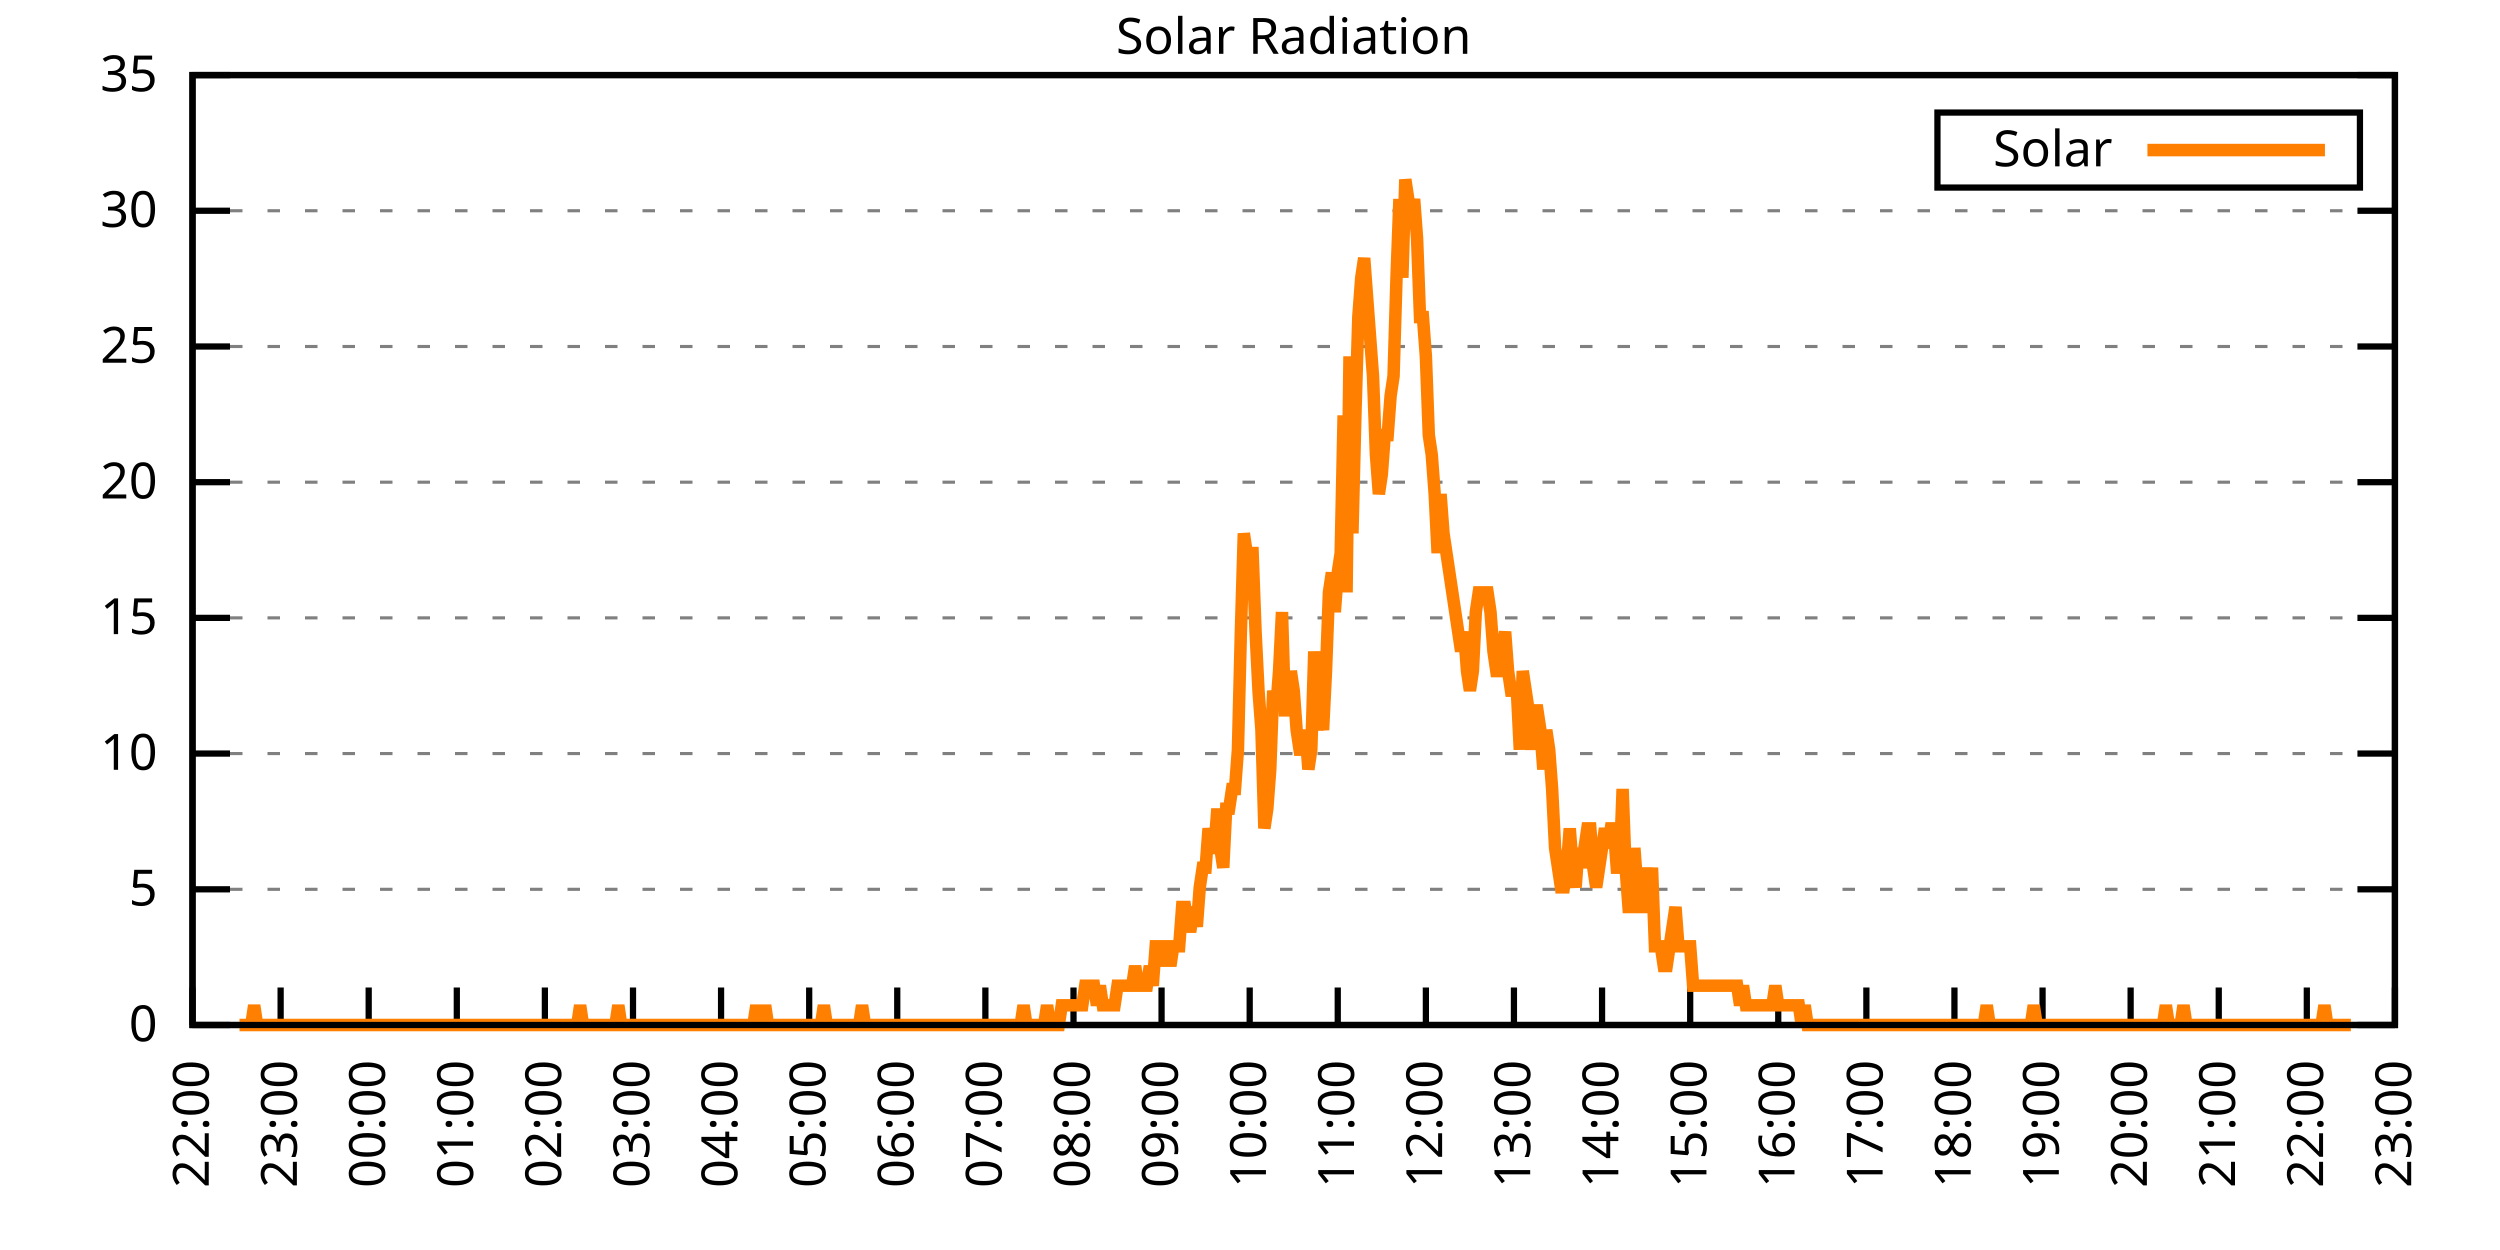
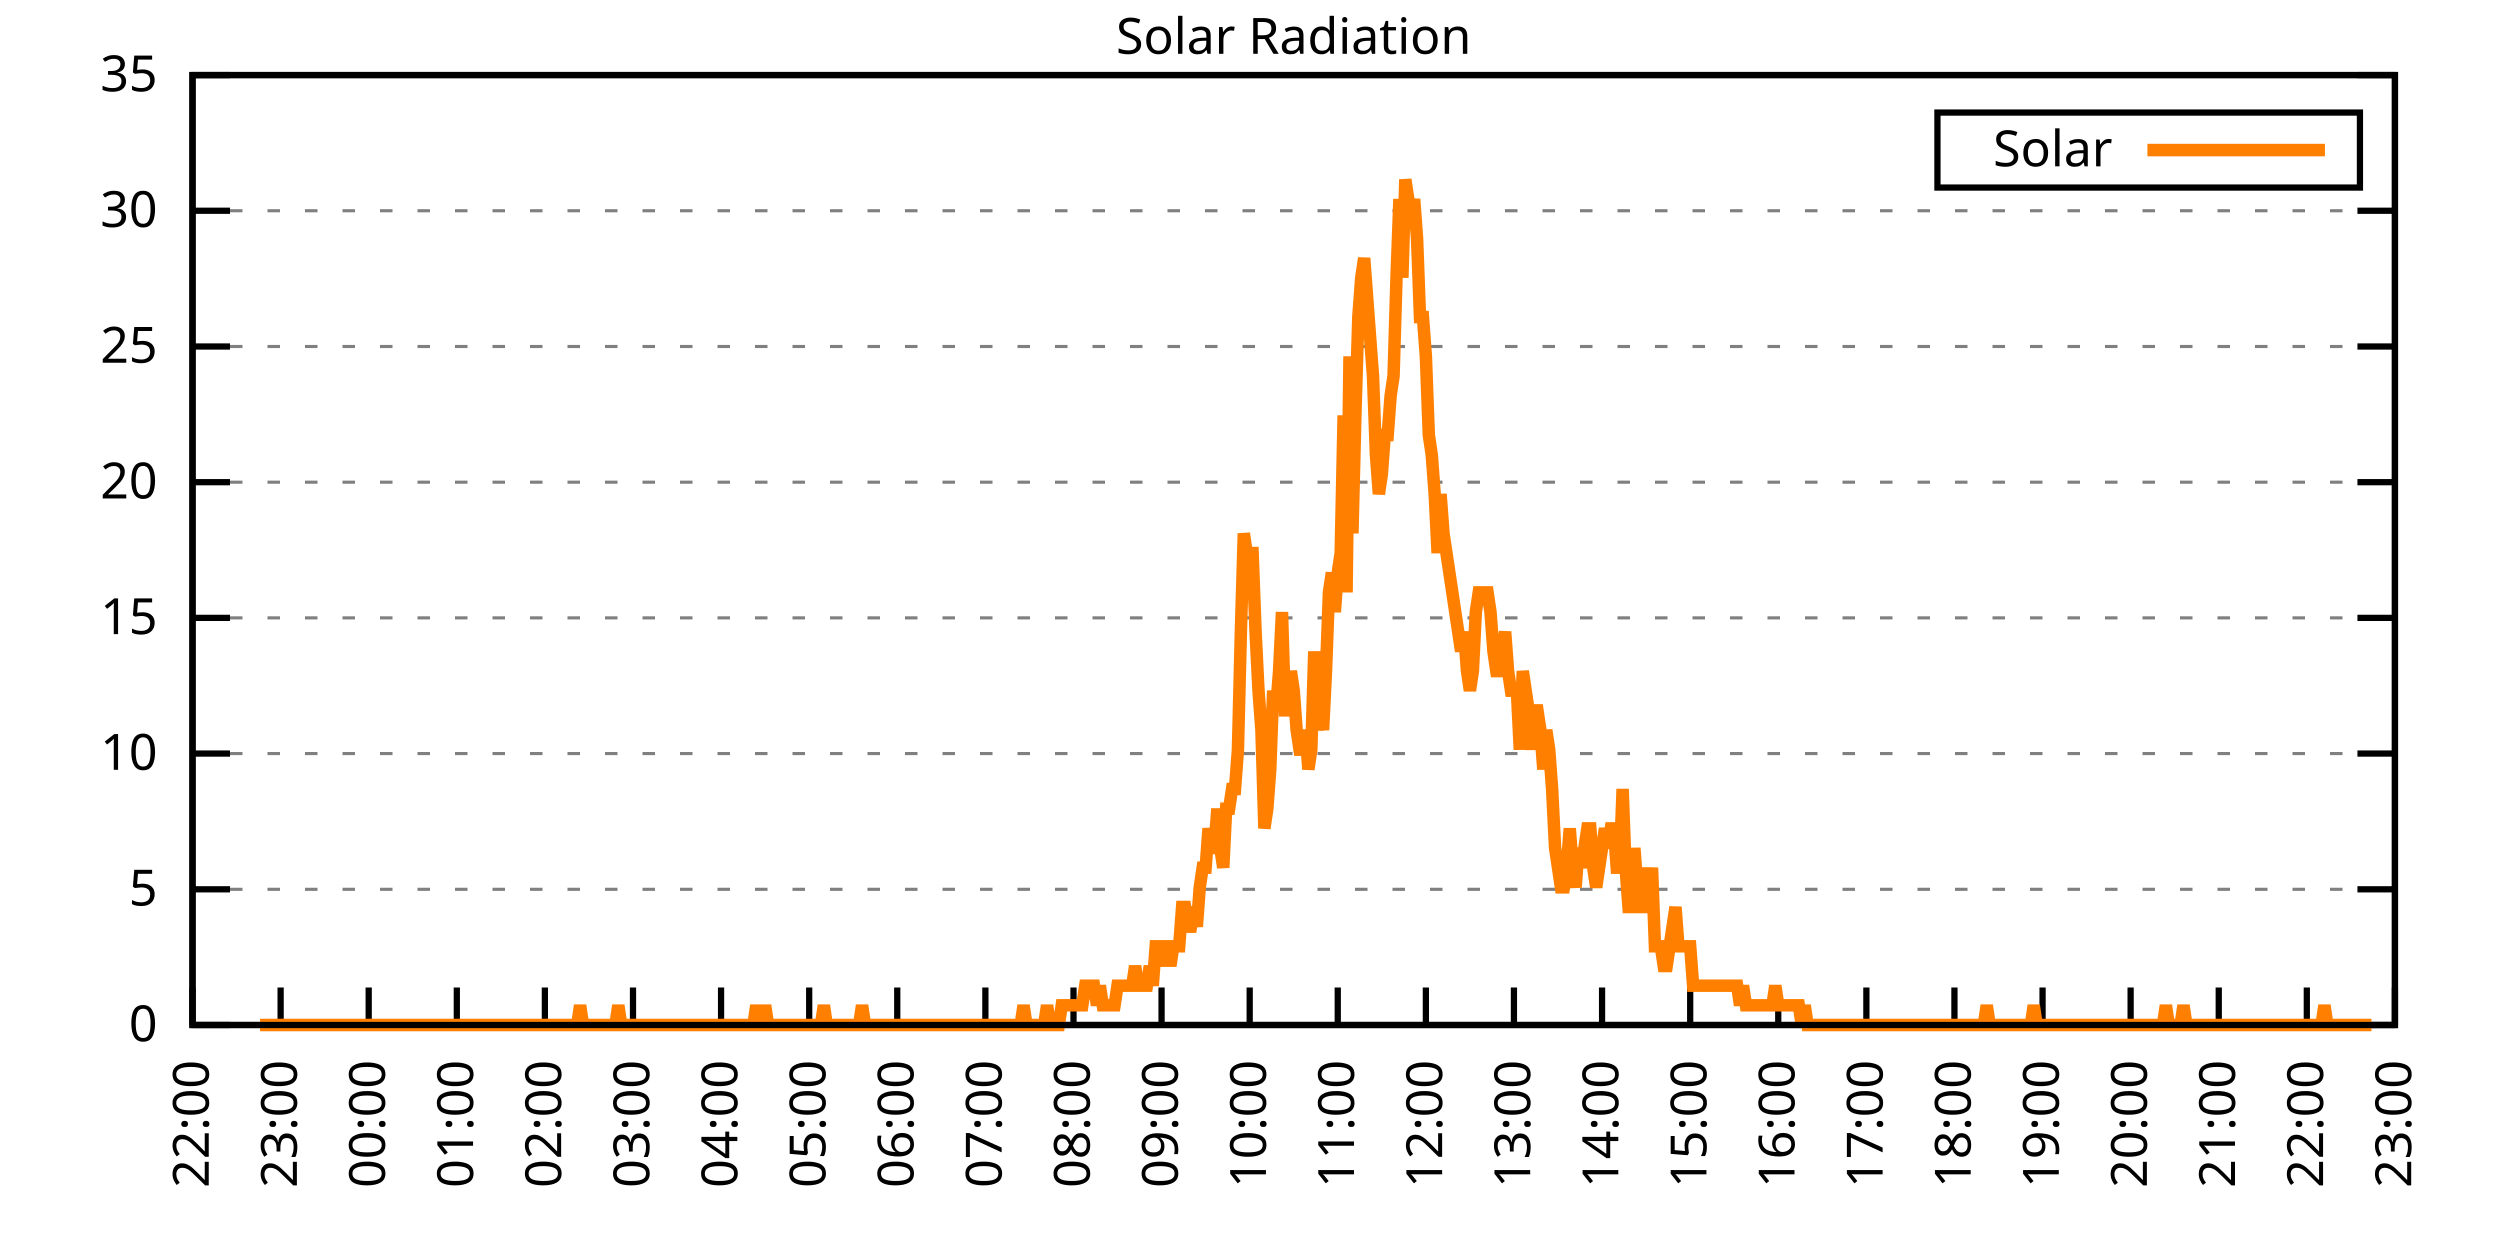
<svg xmlns="http://www.w3.org/2000/svg" xmlns:xlink="http://www.w3.org/1999/xlink" width="400" height="200" viewBox="0 0 400 200">
  <g id="gnuplot_canvas">
    <rect x="0" y="0" width="400" height="200" fill="none" />
    <defs>
      <circle id="gpDot" r="0.5" stroke-width="0.5" stroke="currentColor" />
      <path id="gpPt0" stroke-width="0.333" stroke="currentColor" d="M-1,0 h2 M0,-1 v2" />
      <path id="gpPt1" stroke-width="0.333" stroke="currentColor" d="M-1,-1 L1,1 M1,-1 L-1,1" />
      <path id="gpPt2" stroke-width="0.333" stroke="currentColor" d="M-1,0 L1,0 M0,-1 L0,1 M-1,-1 L1,1 M-1,1 L1,-1" />
      <rect id="gpPt3" stroke-width="0.333" stroke="currentColor" x="-1" y="-1" width="2" height="2" />
      <rect id="gpPt4" stroke-width="0.333" stroke="currentColor" fill="currentColor" x="-1" y="-1" width="2" height="2" />
      <circle id="gpPt5" stroke-width="0.333" stroke="currentColor" cx="0" cy="0" r="1" />
      <use xlink:href="#gpPt5" id="gpPt6" fill="currentColor" stroke="none" />
      <path id="gpPt7" stroke-width="0.333" stroke="currentColor" d="M0,-1.33 L-1.33,0.67 L1.33,0.67 z" />
      <use xlink:href="#gpPt7" id="gpPt8" fill="currentColor" stroke="none" />
      <use xlink:href="#gpPt7" id="gpPt9" stroke="currentColor" transform="rotate(180)" />
      <use xlink:href="#gpPt9" id="gpPt10" fill="currentColor" stroke="none" />
      <use xlink:href="#gpPt3" id="gpPt11" stroke="currentColor" transform="rotate(45)" />
      <use xlink:href="#gpPt11" id="gpPt12" fill="currentColor" stroke="none" />
      <path id="gpPt13" stroke-width="0.333" stroke="currentColor" d="M0,1.330 L1.265,0.411 L0.782,-1.067 L-0.782,-1.076 L-1.265,0.411 z" />
      <use xlink:href="#gpPt13" id="gpPt14" fill="currentColor" stroke="none" />
      <filter id="textbox" filterUnits="objectBoundingBox" x="0" y="0" height="1" width="1">
        <feFlood flood-color="white" flood-opacity="1" result="bgnd" />
        <feComposite in="SourceGraphic" in2="bgnd" operator="atop" />
      </filter>
      <filter id="greybox" filterUnits="objectBoundingBox" x="0" y="0" height="1" width="1">
        <feFlood flood-color="lightgrey" flood-opacity="1" result="grey" />
        <feComposite in="SourceGraphic" in2="grey" operator="atop" />
      </filter>
    </defs>
    <g fill="none" color="white" stroke="currentColor" stroke-width="1.00" stroke-linecap="butt" stroke-linejoin="miter">
</g>
    <g fill="none" color="black" stroke="currentColor" stroke-width="1.00" stroke-linecap="butt" stroke-linejoin="miter">
      <g stroke="none" shape-rendering="crispEdges">
        <polygon fill="rgb(255, 255, 255)" points="30.80,164.00 383.18,164.00 383.18,12.02 30.80,12.02 " />
      </g>
    </g>
    <g fill="none" color="black" stroke="currentColor" stroke-width="1.00" stroke-linecap="butt" stroke-linejoin="miter">
</g>
    <g fill="none" color="black" stroke="black" stroke-width="0.50" stroke-linecap="butt" stroke-linejoin="miter">
</g>
    <g fill="none" color="gray" stroke="currentColor" stroke-width="0.50" stroke-linecap="butt" stroke-linejoin="miter">
      <path stroke="gray" stroke-dasharray="2,4" class="gridline" d="M30.80,164.00 L383.19,164.00  " />
    </g>
    <g fill="none" color="gray" stroke="gray" stroke-width="1.00" stroke-linecap="butt" stroke-linejoin="miter">
</g>
    <g fill="none" color="black" stroke="currentColor" stroke-width="1.00" stroke-linecap="butt" stroke-linejoin="miter">
      <path stroke="black" d="M30.80,164.00 L36.80,164.00 M383.19,164.00 L377.19,164.00  " />
      <g transform="translate(25.20,166.60)" stroke="none" fill="black" font-family="Sans" font-size="8.00" text-anchor="end">
        <text>
          <tspan font-family="Sans"> 0</tspan>
        </text>
      </g>
    </g>
    <g fill="none" color="black" stroke="currentColor" stroke-width="1.00" stroke-linecap="butt" stroke-linejoin="miter">
</g>
    <g fill="none" color="black" stroke="black" stroke-width="0.50" stroke-linecap="butt" stroke-linejoin="miter">
</g>
    <g fill="none" color="gray" stroke="currentColor" stroke-width="0.50" stroke-linecap="butt" stroke-linejoin="miter">
      <path stroke="gray" stroke-dasharray="2,4" class="gridline" d="M30.80,142.29 L383.19,142.29  " />
    </g>
    <g fill="none" color="gray" stroke="gray" stroke-width="1.00" stroke-linecap="butt" stroke-linejoin="miter">
</g>
    <g fill="none" color="black" stroke="currentColor" stroke-width="1.00" stroke-linecap="butt" stroke-linejoin="miter">
      <path stroke="black" d="M30.80,142.29 L36.80,142.29 M383.19,142.29 L377.19,142.29  " />
      <g transform="translate(25.20,144.89)" stroke="none" fill="black" font-family="Sans" font-size="8.00" text-anchor="end">
        <text>
          <tspan font-family="Sans"> 5</tspan>
        </text>
      </g>
    </g>
    <g fill="none" color="black" stroke="currentColor" stroke-width="1.00" stroke-linecap="butt" stroke-linejoin="miter">
</g>
    <g fill="none" color="black" stroke="black" stroke-width="0.50" stroke-linecap="butt" stroke-linejoin="miter">
</g>
    <g fill="none" color="gray" stroke="currentColor" stroke-width="0.50" stroke-linecap="butt" stroke-linejoin="miter">
      <path stroke="gray" stroke-dasharray="2,4" class="gridline" d="M30.80,120.57 L383.19,120.57  " />
    </g>
    <g fill="none" color="gray" stroke="gray" stroke-width="1.00" stroke-linecap="butt" stroke-linejoin="miter">
</g>
    <g fill="none" color="black" stroke="currentColor" stroke-width="1.00" stroke-linecap="butt" stroke-linejoin="miter">
      <path stroke="black" d="M30.80,120.57 L36.80,120.57 M383.19,120.57 L377.19,120.57  " />
      <g transform="translate(25.20,123.17)" stroke="none" fill="black" font-family="Sans" font-size="8.00" text-anchor="end">
        <text>
          <tspan font-family="Sans"> 10</tspan>
        </text>
      </g>
    </g>
    <g fill="none" color="black" stroke="currentColor" stroke-width="1.00" stroke-linecap="butt" stroke-linejoin="miter">
</g>
    <g fill="none" color="black" stroke="black" stroke-width="0.50" stroke-linecap="butt" stroke-linejoin="miter">
</g>
    <g fill="none" color="gray" stroke="currentColor" stroke-width="0.50" stroke-linecap="butt" stroke-linejoin="miter">
      <path stroke="gray" stroke-dasharray="2,4" class="gridline" d="M30.80,98.86 L383.19,98.86  " />
    </g>
    <g fill="none" color="gray" stroke="gray" stroke-width="1.00" stroke-linecap="butt" stroke-linejoin="miter">
</g>
    <g fill="none" color="black" stroke="currentColor" stroke-width="1.00" stroke-linecap="butt" stroke-linejoin="miter">
      <path stroke="black" d="M30.80,98.86 L36.80,98.86 M383.19,98.86 L377.19,98.86  " />
      <g transform="translate(25.20,101.46)" stroke="none" fill="black" font-family="Sans" font-size="8.00" text-anchor="end">
        <text>
          <tspan font-family="Sans"> 15</tspan>
        </text>
      </g>
    </g>
    <g fill="none" color="black" stroke="currentColor" stroke-width="1.00" stroke-linecap="butt" stroke-linejoin="miter">
</g>
    <g fill="none" color="black" stroke="black" stroke-width="0.50" stroke-linecap="butt" stroke-linejoin="miter">
</g>
    <g fill="none" color="gray" stroke="currentColor" stroke-width="0.50" stroke-linecap="butt" stroke-linejoin="miter">
      <path stroke="gray" stroke-dasharray="2,4" class="gridline" d="M30.80,77.15 L383.19,77.15  " />
    </g>
    <g fill="none" color="gray" stroke="gray" stroke-width="1.00" stroke-linecap="butt" stroke-linejoin="miter">
</g>
    <g fill="none" color="black" stroke="currentColor" stroke-width="1.00" stroke-linecap="butt" stroke-linejoin="miter">
      <path stroke="black" d="M30.80,77.15 L36.80,77.15 M383.19,77.15 L377.19,77.15  " />
      <g transform="translate(25.20,79.75)" stroke="none" fill="black" font-family="Sans" font-size="8.00" text-anchor="end">
        <text>
          <tspan font-family="Sans"> 20</tspan>
        </text>
      </g>
    </g>
    <g fill="none" color="black" stroke="currentColor" stroke-width="1.00" stroke-linecap="butt" stroke-linejoin="miter">
</g>
    <g fill="none" color="black" stroke="black" stroke-width="0.50" stroke-linecap="butt" stroke-linejoin="miter">
</g>
    <g fill="none" color="gray" stroke="currentColor" stroke-width="0.50" stroke-linecap="butt" stroke-linejoin="miter">
      <path stroke="gray" stroke-dasharray="2,4" class="gridline" d="M30.80,55.44 L383.19,55.44  " />
    </g>
    <g fill="none" color="gray" stroke="gray" stroke-width="1.00" stroke-linecap="butt" stroke-linejoin="miter">
</g>
    <g fill="none" color="black" stroke="currentColor" stroke-width="1.00" stroke-linecap="butt" stroke-linejoin="miter">
      <path stroke="black" d="M30.80,55.44 L36.80,55.44 M383.19,55.44 L377.19,55.44  " />
      <g transform="translate(25.20,58.04)" stroke="none" fill="black" font-family="Sans" font-size="8.00" text-anchor="end">
        <text>
          <tspan font-family="Sans"> 25</tspan>
        </text>
      </g>
    </g>
    <g fill="none" color="black" stroke="currentColor" stroke-width="1.00" stroke-linecap="butt" stroke-linejoin="miter">
</g>
    <g fill="none" color="black" stroke="black" stroke-width="0.50" stroke-linecap="butt" stroke-linejoin="miter">
</g>
    <g fill="none" color="gray" stroke="currentColor" stroke-width="0.50" stroke-linecap="butt" stroke-linejoin="miter">
      <path stroke="gray" stroke-dasharray="2,4" class="gridline" d="M30.80,33.72 L383.19,33.72  " />
    </g>
    <g fill="none" color="gray" stroke="gray" stroke-width="1.00" stroke-linecap="butt" stroke-linejoin="miter">
</g>
    <g fill="none" color="black" stroke="currentColor" stroke-width="1.00" stroke-linecap="butt" stroke-linejoin="miter">
      <path stroke="black" d="M30.80,33.72 L36.80,33.72 M383.19,33.72 L377.19,33.72  " />
      <g transform="translate(25.20,36.32)" stroke="none" fill="black" font-family="Sans" font-size="8.00" text-anchor="end">
        <text>
          <tspan font-family="Sans"> 30</tspan>
        </text>
      </g>
    </g>
    <g fill="none" color="black" stroke="currentColor" stroke-width="1.00" stroke-linecap="butt" stroke-linejoin="miter">
</g>
    <g fill="none" color="black" stroke="black" stroke-width="0.50" stroke-linecap="butt" stroke-linejoin="miter">
</g>
    <g fill="none" color="gray" stroke="currentColor" stroke-width="0.50" stroke-linecap="butt" stroke-linejoin="miter">
      <path stroke="gray" stroke-dasharray="2,4" class="gridline" d="M30.80,12.01 L383.19,12.01  " />
    </g>
    <g fill="none" color="gray" stroke="gray" stroke-width="1.00" stroke-linecap="butt" stroke-linejoin="miter">
</g>
    <g fill="none" color="black" stroke="currentColor" stroke-width="1.00" stroke-linecap="butt" stroke-linejoin="miter">
      <path stroke="black" d="M30.80,12.01 L36.80,12.01 M383.19,12.01 L377.19,12.01  " />
      <g transform="translate(25.20,14.61)" stroke="none" fill="black" font-family="Sans" font-size="8.00" text-anchor="end">
        <text>
          <tspan font-family="Sans"> 35</tspan>
        </text>
      </g>
    </g>
    <g fill="none" color="black" stroke="currentColor" stroke-width="1.00" stroke-linecap="butt" stroke-linejoin="miter">
      <path stroke="black" d="M30.80,164.00 L30.80,158.00  " />
      <g transform="translate(33.40,169.60) rotate(270.00)" stroke="none" fill="black" font-family="Sans" font-size="8.00" text-anchor="end">
        <text>
          <tspan font-family="Sans">22:00</tspan>
        </text>
      </g>
    </g>
    <g fill="none" color="black" stroke="currentColor" stroke-width="1.00" stroke-linecap="butt" stroke-linejoin="miter">
      <path stroke="black" d="M44.90,164.00 L44.90,158.00  " />
      <g transform="translate(47.50,169.60) rotate(270.00)" stroke="none" fill="black" font-family="Sans" font-size="8.00" text-anchor="end">
        <text>
          <tspan font-family="Sans">23:00</tspan>
        </text>
      </g>
    </g>
    <g fill="none" color="black" stroke="currentColor" stroke-width="1.00" stroke-linecap="butt" stroke-linejoin="miter">
      <path stroke="black" d="M58.99,164.00 L58.99,158.00  " />
      <g transform="translate(61.59,169.60) rotate(270.00)" stroke="none" fill="black" font-family="Sans" font-size="8.00" text-anchor="end">
        <text>
          <tspan font-family="Sans">00:00</tspan>
        </text>
      </g>
    </g>
    <g fill="none" color="black" stroke="currentColor" stroke-width="1.00" stroke-linecap="butt" stroke-linejoin="miter">
      <path stroke="black" d="M73.09,164.00 L73.09,158.00  " />
      <g transform="translate(75.69,169.60) rotate(270.00)" stroke="none" fill="black" font-family="Sans" font-size="8.00" text-anchor="end">
        <text>
          <tspan font-family="Sans">01:00</tspan>
        </text>
      </g>
    </g>
    <g fill="none" color="black" stroke="currentColor" stroke-width="1.00" stroke-linecap="butt" stroke-linejoin="miter">
      <path stroke="black" d="M87.18,164.00 L87.18,158.00  " />
      <g transform="translate(89.78,169.60) rotate(270.00)" stroke="none" fill="black" font-family="Sans" font-size="8.00" text-anchor="end">
        <text>
          <tspan font-family="Sans">02:00</tspan>
        </text>
      </g>
    </g>
    <g fill="none" color="black" stroke="currentColor" stroke-width="1.00" stroke-linecap="butt" stroke-linejoin="miter">
      <path stroke="black" d="M101.28,164.00 L101.28,158.00  " />
      <g transform="translate(103.88,169.60) rotate(270.00)" stroke="none" fill="black" font-family="Sans" font-size="8.00" text-anchor="end">
        <text>
          <tspan font-family="Sans">03:00</tspan>
        </text>
      </g>
    </g>
    <g fill="none" color="black" stroke="currentColor" stroke-width="1.00" stroke-linecap="butt" stroke-linejoin="miter">
      <path stroke="black" d="M115.37,164.00 L115.37,158.00  " />
      <g transform="translate(117.97,169.60) rotate(270.00)" stroke="none" fill="black" font-family="Sans" font-size="8.00" text-anchor="end">
        <text>
          <tspan font-family="Sans">04:00</tspan>
        </text>
      </g>
    </g>
    <g fill="none" color="black" stroke="currentColor" stroke-width="1.00" stroke-linecap="butt" stroke-linejoin="miter">
      <path stroke="black" d="M129.47,164.00 L129.47,158.00  " />
      <g transform="translate(132.07,169.60) rotate(270.00)" stroke="none" fill="black" font-family="Sans" font-size="8.00" text-anchor="end">
        <text>
          <tspan font-family="Sans">05:00</tspan>
        </text>
      </g>
    </g>
    <g fill="none" color="black" stroke="currentColor" stroke-width="1.00" stroke-linecap="butt" stroke-linejoin="miter">
      <path stroke="black" d="M143.56,164.00 L143.56,158.00  " />
      <g transform="translate(146.16,169.60) rotate(270.00)" stroke="none" fill="black" font-family="Sans" font-size="8.00" text-anchor="end">
        <text>
          <tspan font-family="Sans">06:00</tspan>
        </text>
      </g>
    </g>
    <g fill="none" color="black" stroke="currentColor" stroke-width="1.00" stroke-linecap="butt" stroke-linejoin="miter">
      <path stroke="black" d="M157.66,164.00 L157.66,158.00  " />
      <g transform="translate(160.26,169.60) rotate(270.00)" stroke="none" fill="black" font-family="Sans" font-size="8.00" text-anchor="end">
        <text>
          <tspan font-family="Sans">07:00</tspan>
        </text>
      </g>
    </g>
    <g fill="none" color="black" stroke="currentColor" stroke-width="1.00" stroke-linecap="butt" stroke-linejoin="miter">
      <path stroke="black" d="M171.76,164.00 L171.76,158.00  " />
      <g transform="translate(174.36,169.60) rotate(270.00)" stroke="none" fill="black" font-family="Sans" font-size="8.00" text-anchor="end">
        <text>
          <tspan font-family="Sans">08:00</tspan>
        </text>
      </g>
    </g>
    <g fill="none" color="black" stroke="currentColor" stroke-width="1.00" stroke-linecap="butt" stroke-linejoin="miter">
      <path stroke="black" d="M185.85,164.00 L185.85,158.00  " />
      <g transform="translate(188.45,169.60) rotate(270.00)" stroke="none" fill="black" font-family="Sans" font-size="8.00" text-anchor="end">
        <text>
          <tspan font-family="Sans">09:00</tspan>
        </text>
      </g>
    </g>
    <g fill="none" color="black" stroke="currentColor" stroke-width="1.00" stroke-linecap="butt" stroke-linejoin="miter">
      <path stroke="black" d="M199.95,164.00 L199.95,158.00  " />
      <g transform="translate(202.55,169.60) rotate(270.00)" stroke="none" fill="black" font-family="Sans" font-size="8.00" text-anchor="end">
        <text>
          <tspan font-family="Sans">10:00</tspan>
        </text>
      </g>
    </g>
    <g fill="none" color="black" stroke="currentColor" stroke-width="1.00" stroke-linecap="butt" stroke-linejoin="miter">
      <path stroke="black" d="M214.04,164.00 L214.04,158.00  " />
      <g transform="translate(216.64,169.60) rotate(270.00)" stroke="none" fill="black" font-family="Sans" font-size="8.00" text-anchor="end">
        <text>
          <tspan font-family="Sans">11:00</tspan>
        </text>
      </g>
    </g>
    <g fill="none" color="black" stroke="currentColor" stroke-width="1.00" stroke-linecap="butt" stroke-linejoin="miter">
      <path stroke="black" d="M228.14,164.00 L228.14,158.00  " />
      <g transform="translate(230.74,169.60) rotate(270.00)" stroke="none" fill="black" font-family="Sans" font-size="8.00" text-anchor="end">
        <text>
          <tspan font-family="Sans">12:00</tspan>
        </text>
      </g>
    </g>
    <g fill="none" color="black" stroke="currentColor" stroke-width="1.00" stroke-linecap="butt" stroke-linejoin="miter">
      <path stroke="black" d="M242.23,164.00 L242.23,158.00  " />
      <g transform="translate(244.83,169.60) rotate(270.00)" stroke="none" fill="black" font-family="Sans" font-size="8.00" text-anchor="end">
        <text>
          <tspan font-family="Sans">13:00</tspan>
        </text>
      </g>
    </g>
    <g fill="none" color="black" stroke="currentColor" stroke-width="1.00" stroke-linecap="butt" stroke-linejoin="miter">
      <path stroke="black" d="M256.33,164.00 L256.33,158.00  " />
      <g transform="translate(258.93,169.60) rotate(270.00)" stroke="none" fill="black" font-family="Sans" font-size="8.00" text-anchor="end">
        <text>
          <tspan font-family="Sans">14:00</tspan>
        </text>
      </g>
    </g>
    <g fill="none" color="black" stroke="currentColor" stroke-width="1.00" stroke-linecap="butt" stroke-linejoin="miter">
      <path stroke="black" d="M270.43,164.00 L270.43,158.00  " />
      <g transform="translate(273.03,169.60) rotate(270.00)" stroke="none" fill="black" font-family="Sans" font-size="8.00" text-anchor="end">
        <text>
          <tspan font-family="Sans">15:00</tspan>
        </text>
      </g>
    </g>
    <g fill="none" color="black" stroke="currentColor" stroke-width="1.00" stroke-linecap="butt" stroke-linejoin="miter">
      <path stroke="black" d="M284.52,164.00 L284.52,158.00  " />
      <g transform="translate(287.12,169.60) rotate(270.00)" stroke="none" fill="black" font-family="Sans" font-size="8.00" text-anchor="end">
        <text>
          <tspan font-family="Sans">16:00</tspan>
        </text>
      </g>
    </g>
    <g fill="none" color="black" stroke="currentColor" stroke-width="1.00" stroke-linecap="butt" stroke-linejoin="miter">
      <path stroke="black" d="M298.62,164.00 L298.62,158.00  " />
      <g transform="translate(301.22,169.60) rotate(270.00)" stroke="none" fill="black" font-family="Sans" font-size="8.00" text-anchor="end">
        <text>
          <tspan font-family="Sans">17:00</tspan>
        </text>
      </g>
    </g>
    <g fill="none" color="black" stroke="currentColor" stroke-width="1.00" stroke-linecap="butt" stroke-linejoin="miter">
      <path stroke="black" d="M312.71,164.00 L312.71,158.00  " />
      <g transform="translate(315.31,169.60) rotate(270.00)" stroke="none" fill="black" font-family="Sans" font-size="8.00" text-anchor="end">
        <text>
          <tspan font-family="Sans">18:00</tspan>
        </text>
      </g>
    </g>
    <g fill="none" color="black" stroke="currentColor" stroke-width="1.00" stroke-linecap="butt" stroke-linejoin="miter">
      <path stroke="black" d="M326.81,164.00 L326.81,158.00  " />
      <g transform="translate(329.41,169.60) rotate(270.00)" stroke="none" fill="black" font-family="Sans" font-size="8.00" text-anchor="end">
        <text>
          <tspan font-family="Sans">19:00</tspan>
        </text>
      </g>
    </g>
    <g fill="none" color="black" stroke="currentColor" stroke-width="1.00" stroke-linecap="butt" stroke-linejoin="miter">
      <path stroke="black" d="M340.90,164.00 L340.90,158.00  " />
      <g transform="translate(343.50,169.60) rotate(270.00)" stroke="none" fill="black" font-family="Sans" font-size="8.00" text-anchor="end">
        <text>
          <tspan font-family="Sans">20:00</tspan>
        </text>
      </g>
    </g>
    <g fill="none" color="black" stroke="currentColor" stroke-width="1.00" stroke-linecap="butt" stroke-linejoin="miter">
      <path stroke="black" d="M355.00,164.00 L355.00,158.00  " />
      <g transform="translate(357.60,169.60) rotate(270.00)" stroke="none" fill="black" font-family="Sans" font-size="8.00" text-anchor="end">
        <text>
          <tspan font-family="Sans">21:00</tspan>
        </text>
      </g>
    </g>
    <g fill="none" color="black" stroke="currentColor" stroke-width="1.00" stroke-linecap="butt" stroke-linejoin="miter">
      <path stroke="black" d="M369.09,164.00 L369.09,158.00  " />
      <g transform="translate(371.69,169.60) rotate(270.00)" stroke="none" fill="black" font-family="Sans" font-size="8.00" text-anchor="end">
        <text>
          <tspan font-family="Sans">22:00</tspan>
        </text>
      </g>
    </g>
    <g fill="none" color="black" stroke="currentColor" stroke-width="1.00" stroke-linecap="butt" stroke-linejoin="miter">
      <path stroke="black" d="M383.19,164.00 L383.19,158.00  " />
      <g transform="translate(385.79,169.60) rotate(270.00)" stroke="none" fill="black" font-family="Sans" font-size="8.00" text-anchor="end">
        <text>
          <tspan font-family="Sans">23:00</tspan>
        </text>
      </g>
    </g>
    <g fill="none" color="black" stroke="currentColor" stroke-width="1.00" stroke-linecap="butt" stroke-linejoin="miter">
</g>
    <g fill="none" color="black" stroke="currentColor" stroke-width="1.00" stroke-linecap="butt" stroke-linejoin="miter">
      <path stroke="black" d="M30.80,12.01 L30.80,164.00 L383.19,164.00 L383.19,12.01 L30.80,12.01 Z  " />
    </g>
    <g fill="none" color="black" stroke="currentColor" stroke-width="1.00" stroke-linecap="butt" stroke-linejoin="miter">
</g>
    <g fill="none" color="black" stroke="currentColor" stroke-width="1.00" stroke-linecap="butt" stroke-linejoin="miter">
      <path stroke="black" d="M309.99,30.01 L309.99,18.01 L377.59,18.01 L377.59,30.01 L309.99,30.01 Z  " />
    </g>
    <g id="Solar_Radiation_plot_1">
      <g fill="none" color="white" stroke="black" stroke-width="2.00" stroke-linecap="butt" stroke-linejoin="miter">
</g>
      <g fill="none" color="black" stroke="currentColor" stroke-width="2.00" stroke-linecap="butt" stroke-linejoin="miter">
        <g transform="translate(337.99,26.61)" stroke="none" fill="black" font-family="Sans" font-size="8.00" text-anchor="end">
          <text>
            <tspan font-family="Sans">Solar</tspan>
          </text>
        </g>
      </g>
      <g fill="none" color="black" stroke="currentColor" stroke-width="2.00" stroke-linecap="butt" stroke-linejoin="miter">
-         <path stroke="rgb(255, 127,   0)" d="M343.59,24.01 L371.99,24.01 M38.32,164.00 L38.79,164.00 L39.26,164.00 L39.73,164.00 L40.20,164.00 L40.67,160.85   L41.14,164.00 L41.61,164.00 L42.08,164.00 L42.55,164.00 L43.02,164.00 L43.49,164.00 L43.96,164.00 L44.43,164.00   L44.90,164.00 L45.37,164.00 L45.84,164.00 L46.31,164.00 L46.78,164.00 L47.24,164.00 L47.71,164.00 L48.18,164.00   L48.65,164.00 L49.12,164.00 L49.59,164.00 L50.06,164.00 L50.53,164.00 L51.00,164.00 L51.47,164.00 L51.94,164.00   L52.41,164.00 L52.88,164.00 L53.35,164.00 L53.82,164.00 L54.29,164.00 L54.76,164.00 L55.23,164.00 L55.70,164.00   L56.17,164.00 L56.64,164.00 L57.11,164.00 L57.58,164.00 L58.05,164.00 L58.52,164.00 L58.99,164.00 L59.46,164.00   L59.93,164.00 L60.40,164.00 L60.87,164.00 L61.34,164.00 L61.81,164.00 L62.28,164.00 L62.75,164.00 L63.22,164.00   L63.69,164.00 L64.16,164.00 L64.63,164.00 L65.10,164.00 L65.57,164.00 L66.04,164.00 L66.51,164.00 L66.98,164.00   L67.45,164.00 L67.92,164.00 L68.39,164.00 L68.86,164.00 L69.33,164.00 L69.80,164.00 L70.27,164.00 L70.74,164.00   L71.21,164.00 L71.68,164.00 L72.15,164.00 L72.62,164.00 L73.09,164.00 L73.56,164.00 L74.03,164.00 L74.50,164.00   L74.97,164.00 L75.44,164.00 L75.91,164.00 L76.38,164.00 L76.85,164.00 L77.32,164.00 L77.79,164.00 L78.26,164.00   L78.73,164.00 L79.19,164.00 L79.66,164.00 L80.13,164.00 L80.60,164.00 L81.07,164.00 L81.54,164.00 L82.01,164.00   L82.48,164.00 L82.95,164.00 L83.42,164.00 L83.89,164.00 L84.36,164.00 L84.83,164.00 L85.30,164.00 L85.77,164.00   L86.24,164.00 L86.71,164.00 L87.18,164.00 L87.65,164.00 L88.12,164.00 L88.59,164.00 L89.06,164.00 L89.53,164.00   L90.00,164.00 L90.47,164.00 L90.94,164.00 L91.41,164.00 L91.88,164.00 L92.35,164.00 L92.82,160.85 L93.29,164.00   L93.76,164.00 L94.23,164.00 L94.70,164.00 L95.17,164.00 L95.64,164.00 L96.11,164.00 L96.58,164.00 L97.05,164.00   L97.52,164.00 L97.99,164.00 L98.46,164.00 L98.93,160.85 L99.40,164.00 L99.87,164.00 L100.34,164.00 L100.81,164.00   L101.28,164.00 L101.75,164.00 L102.22,164.00 L102.69,164.00 L103.16,164.00 L103.63,164.00 L104.10,164.00 L104.57,164.00   L105.04,164.00 L105.51,164.00 L105.98,164.00 L106.45,164.00 L106.92,164.00 L107.39,164.00 L107.86,164.00 L108.33,164.00   L108.80,164.00 L109.27,164.00 L109.74,164.00 L110.21,164.00 L110.68,164.00 L111.14,164.00 L111.61,164.00 L112.08,164.00   L112.55,164.00 L113.02,164.00 L113.49,164.00 L113.96,164.00 L114.43,164.00 L114.90,164.00 L115.37,164.00 L115.84,164.00   L116.31,164.00 L116.78,164.00 L117.25,164.00 L117.72,164.00 L118.19,164.00 L118.66,164.00 L119.13,164.00 L119.60,164.00   L120.07,164.00 L120.54,164.00 L121.01,160.85 L121.48,164.00 L121.95,164.00 L122.42,160.85 L122.89,164.00 L123.36,164.00   L123.83,164.00 L124.30,164.00 L124.77,164.00 L125.24,164.00 L125.71,164.00 L126.18,164.00 L126.65,164.00 L127.12,164.00   L127.59,164.00 L128.06,164.00 L128.53,164.00 L129.00,164.00 L129.47,164.00 L129.94,164.00 L130.41,164.00 L130.88,164.00   L131.35,164.00 L131.82,160.85 L132.29,164.00 L132.76,164.00 L133.23,164.00 L133.70,164.00 L134.17,164.00 L134.64,164.00   L135.11,164.00 L135.58,164.00 L136.05,164.00 L136.52,164.00 L136.99,164.00 L137.46,164.00 L137.93,160.85 L138.40,164.00   L138.87,164.00 L139.34,164.00 L139.81,164.00 L140.28,164.00 L140.75,164.00 L141.22,164.00 L141.69,164.00 L142.16,164.00   L142.63,164.00 L143.09,164.00 L143.56,164.00 L144.03,164.00 L144.50,164.00 L144.97,164.00 L145.44,164.00 L145.91,164.00   L146.38,164.00 L146.85,164.00 L147.32,164.00 L147.79,164.00 L148.26,164.00 L148.73,164.00 L149.20,164.00 L149.67,164.00   L150.14,164.00 L150.61,164.00 L151.08,164.00 L151.55,164.00 L152.02,164.00 L152.49,164.00 L152.96,164.00 L153.43,164.00   L153.90,164.00 L154.37,164.00 L154.84,164.00 L155.31,164.00 L155.78,164.00 L156.25,164.00 L156.72,164.00 L157.19,164.00   L157.66,164.00 L158.13,164.00 L158.60,164.00 L159.07,164.00 L159.54,164.00 L160.01,164.00 L160.48,164.00 L160.95,164.00   L161.42,164.00 L161.89,164.00 L162.36,164.00 L162.83,164.00 L163.30,164.00 L163.77,160.85 L164.24,164.00 L164.71,164.00   L165.18,164.00 L165.65,164.00 L166.12,164.00 L166.59,164.00 L167.06,164.00 L167.53,160.85 L168.00,164.00 L168.47,164.00   L168.94,164.00 L169.41,164.00 L169.88,160.85 L170.35,160.85 L170.82,160.85 L171.29,160.85 L171.76,160.85 L172.23,160.85   L172.70,160.85 L173.17,160.85 L173.64,157.71 L174.11,157.71 L174.58,157.71 L175.04,157.71 L175.51,160.85 L175.98,157.71   L176.45,160.85 L176.92,160.85 L177.39,160.85 L177.86,160.85 L178.33,160.85 L178.80,157.71 L179.27,157.71 L179.74,157.71   L180.21,157.71 L180.68,157.71 L181.15,157.71 L181.62,154.56 L182.09,157.71 L182.56,157.71 L183.03,157.71 L183.50,157.71   L183.97,154.56 L184.44,157.71 L184.91,151.41 L185.38,151.41 L185.85,154.56 L186.32,151.41 L186.79,151.41 L187.26,154.56   L187.73,151.41 L188.20,151.41 L188.67,151.41 L189.14,145.12 L189.61,145.12 L190.08,148.27 L190.55,148.27 L191.02,145.12   L191.49,148.27 L191.96,141.98 L192.43,138.83 L192.90,138.83 L193.37,132.54 L193.84,135.68 L194.31,135.68 L194.78,129.39   L195.25,135.68 L195.72,138.83 L196.19,129.39 L196.66,129.39 L197.13,126.24 L197.60,126.24 L198.07,119.95 L198.54,101.07   L199.01,85.34 L199.48,88.49 L199.95,88.49 L200.42,88.49 L200.89,101.07 L201.36,110.51 L201.83,116.80 L202.30,132.54   L202.77,129.39 L203.24,123.10 L203.71,110.51 L204.18,113.66 L204.65,107.37 L205.12,97.93 L205.59,113.66 L206.06,113.66   L206.53,107.37 L207.00,110.51 L207.46,116.80 L207.93,119.95 L208.40,119.95 L208.87,116.80 L209.34,123.10 L209.81,119.95   L210.28,104.22 L210.75,116.80 L211.22,113.66 L211.69,116.80 L212.16,107.37 L212.63,94.78 L213.10,91.63 L213.57,97.93   L214.04,91.63 L214.51,88.49 L214.98,66.46 L215.45,94.78 L215.92,57.02 L216.39,85.34 L216.86,66.46 L217.33,50.73   L217.80,44.44 L218.27,41.29 L218.74,47.58 L219.21,53.88 L219.68,60.17 L220.15,72.76 L220.62,79.05 L221.09,75.90   L221.56,69.61 L222.03,69.61 L222.50,63.32 L222.97,60.17 L223.44,44.44 L223.91,31.85 L224.38,44.44 L224.85,28.71   L225.32,31.85 L225.79,35.00 L226.26,31.85 L226.73,38.15 L227.20,50.73 L227.67,50.73 L228.14,57.02 L228.61,69.61   L229.08,72.76 L229.55,79.05 L230.02,88.49 L230.49,79.05 L230.96,85.34 L231.43,88.49 L231.90,91.63 L232.37,94.78   L232.84,97.93 L233.31,101.07 L233.78,104.22 L234.25,101.07 L234.72,107.37 L235.19,110.51 L235.66,107.37 L236.13,97.93   L236.60,94.78 L237.07,94.78 L237.54,94.78 L238.01,94.78 L238.48,97.93 L238.95,104.22 L239.41,107.37 L239.88,107.37   L240.35,104.22 L240.82,101.07 L241.29,107.37 L241.76,110.51 L242.23,110.51 L242.70,110.51 L243.17,119.95 L243.64,107.37   L244.11,110.51 L244.58,113.66 L245.05,119.95 L245.52,113.66 L245.99,113.66 L246.46,116.80 L246.93,123.10 L247.40,116.80   L247.87,119.95 L248.34,126.24 L248.81,135.68 L249.28,138.83 L249.75,141.98 L250.22,141.98 L250.69,138.83 L251.16,132.54   L251.63,138.83 L252.10,141.98 L252.57,135.68 L253.04,138.83 L253.51,135.68 L253.98,132.54 L254.45,132.54 L254.92,138.83   L255.39,141.98 L255.86,138.83 L256.33,135.68 L256.80,132.54 L257.27,135.68 L257.74,132.54 L258.21,132.54 L258.68,138.83   L259.15,138.83 L259.62,126.24 L260.09,138.83 L260.56,145.12 L261.03,145.12 L261.50,135.68 L261.97,141.98 L262.44,145.12   L262.91,145.12 L263.38,138.83 L263.85,145.12 L264.32,138.83 L264.79,151.41 L265.26,151.41 L265.73,151.41 L266.20,154.56   L266.67,154.56 L267.14,151.41 L267.61,148.27 L268.08,145.12 L268.55,151.41 L269.02,151.41 L269.49,151.41 L269.96,151.41   L270.43,151.41 L270.90,157.71 L271.36,157.71 L271.83,157.71 L272.30,157.71 L272.77,157.71 L273.24,157.71 L273.71,157.71   L274.18,157.71 L274.65,157.71 L275.12,157.71 L275.59,157.71 L276.06,157.71 L276.53,157.71 L277.00,157.71 L277.47,157.71   L277.94,157.71 L278.41,160.85 L278.88,157.71 L279.35,160.85 L279.82,160.85 L280.29,160.85 L280.76,160.85 L281.23,160.85   L281.70,160.85 L282.17,160.85 L282.64,160.85 L283.11,160.85 L283.58,160.85 L284.05,157.71 L284.52,160.85 L284.99,160.85   L285.46,160.85 L285.93,160.85 L286.40,160.85 L286.87,160.85 L287.34,160.85 L287.81,160.85 L288.28,164.00 L288.75,160.85   L289.22,164.00 L289.69,164.00 L290.16,164.00 L290.63,164.00 L291.10,164.00 L291.57,164.00 L292.04,164.00 L292.51,164.00   L292.98,164.00 L293.45,164.00 L293.92,164.00 L294.39,164.00 L294.86,164.00 L295.33,164.00 L295.80,164.00 L296.27,164.00   L296.74,164.00 L297.21,164.00 L297.68,164.00 L298.15,164.00 L298.62,164.00 L299.09,164.00 L299.56,164.00 L300.03,164.00   L300.50,164.00 L300.97,164.00 L301.44,164.00 L301.91,164.00 L302.38,164.00 L302.85,164.00 L303.31,164.00 L303.78,164.00   L304.25,164.00 L304.72,164.00 L305.19,164.00 L305.66,164.00 L306.13,164.00 L306.60,164.00 L307.07,164.00 L307.54,164.00   L308.01,164.00 L308.48,164.00 L308.95,164.00 L309.42,164.00 L309.89,164.00 L310.36,164.00 L310.83,164.00 L311.30,164.00   L311.77,164.00 L312.24,164.00 L312.71,164.00 L313.18,164.00 L313.65,164.00 L314.12,164.00 L314.59,164.00 L315.06,164.00   L315.53,164.00 L316.00,164.00 L316.47,164.00 L316.94,164.00 L317.41,164.00 L317.88,160.85 L318.35,164.00 L318.82,164.00   L319.29,164.00 L319.76,164.00 L320.23,164.00 L320.70,164.00 L321.17,164.00 L321.64,164.00 L322.11,164.00 L322.58,164.00   L323.05,164.00 L323.52,164.00 L323.99,164.00 L324.46,164.00 L324.93,164.00 L325.40,160.85 L325.87,164.00 L326.34,164.00   L326.81,164.00 L327.28,164.00 L327.75,164.00 L328.22,164.00 L328.69,164.00 L329.16,164.00 L329.63,164.00 L330.10,164.00   L330.57,164.00 L331.04,164.00 L331.51,164.00 L331.98,164.00 L332.45,164.00 L332.92,164.00 L333.39,164.00 L333.86,164.00   L334.33,164.00 L334.80,164.00 L335.26,164.00 L335.73,164.00 L336.20,164.00 L336.67,164.00 L337.14,164.00 L337.61,164.00   L338.08,164.00 L338.55,164.00 L339.02,164.00 L339.49,164.00 L339.96,164.00 L340.43,164.00 L340.90,164.00 L341.37,164.00   L341.84,164.00 L342.31,164.00 L342.78,164.00 L343.25,164.00 L343.72,164.00 L344.19,164.00 L344.66,164.00 L345.13,164.00   L345.60,164.00 L346.07,164.00 L346.54,160.85 L347.01,164.00 L347.48,164.00 L347.95,164.00 L348.42,164.00 L348.89,164.00   L349.36,160.85 L349.83,164.00 L350.30,164.00 L350.77,164.00 L351.24,164.00 L351.71,164.00 L352.18,164.00 L352.65,164.00   L353.12,164.00 L353.59,164.00 L354.06,164.00 L354.53,164.00 L355.00,164.00 L355.47,164.00 L355.94,164.00 L356.41,164.00   L356.88,164.00 L357.35,164.00 L357.82,164.00 L358.29,164.00 L358.76,164.00 L359.23,164.00 L359.70,164.00 L360.17,164.00   L360.64,164.00 L361.11,164.00 L361.58,164.00 L362.05,164.00 L362.52,164.00 L362.99,164.00 L363.46,164.00 L363.93,164.00   L364.40,164.00 L364.87,164.00 L365.34,164.00 L365.81,164.00 L366.28,164.00 L366.75,164.00 L367.21,164.00 L367.68,164.00   L368.15,164.00 L368.62,164.00 L369.09,164.00 L369.56,164.00 L370.03,164.00 L370.50,164.00 L370.97,164.00 L371.44,164.00   L371.91,160.85 L372.38,164.00 L372.85,164.00 L373.32,164.00 L373.79,164.00 L374.26,164.00 L374.73,164.00 L375.20,164.00   L375.67,164.00 L376.14,164.00  " />
+         <path stroke="rgb(255, 127,   0)" d="M343.59,24.01 L371.99,24.01 M41.61,164.00 L42.08,164.00 L42.55,164.00 L43.02,164.00 L43.49,164.00 L43.96,164.00   L44.43,164.00 L44.90,164.00 L45.37,164.00 L45.84,164.00 L46.31,164.00 L46.78,164.00 L47.24,164.00 L47.71,164.00   L48.18,164.00 L48.65,164.00 L49.12,164.00 L49.59,164.00 L50.06,164.00 L50.53,164.00 L51.00,164.00 L51.47,164.00   L51.94,164.00 L52.41,164.00 L52.88,164.00 L53.35,164.00 L53.82,164.00 L54.29,164.00 L54.76,164.00 L55.23,164.00   L55.70,164.00 L56.17,164.00 L56.64,164.00 L57.11,164.00 L57.58,164.00 L58.05,164.00 L58.52,164.00 L58.99,164.00   L59.46,164.00 L59.93,164.00 L60.40,164.00 L60.87,164.00 L61.34,164.00 L61.81,164.00 L62.28,164.00 L62.75,164.00   L63.22,164.00 L63.69,164.00 L64.16,164.00 L64.63,164.00 L65.10,164.00 L65.57,164.00 L66.04,164.00 L66.51,164.00   L66.98,164.00 L67.45,164.00 L67.92,164.00 L68.39,164.00 L68.86,164.00 L69.33,164.00 L69.80,164.00 L70.27,164.00   L70.74,164.00 L71.21,164.00 L71.68,164.00 L72.15,164.00 L72.62,164.00 L73.09,164.00 L73.56,164.00 L74.03,164.00   L74.50,164.00 L74.97,164.00 L75.44,164.00 L75.91,164.00 L76.38,164.00 L76.85,164.00 L77.32,164.00 L77.79,164.00   L78.26,164.00 L78.73,164.00 L79.19,164.00 L79.66,164.00 L80.13,164.00 L80.60,164.00 L81.07,164.00 L81.54,164.00   L82.01,164.00 L82.48,164.00 L82.95,164.00 L83.42,164.00 L83.89,164.00 L84.36,164.00 L84.83,164.00 L85.30,164.00   L85.77,164.00 L86.24,164.00 L86.71,164.00 L87.18,164.00 L87.65,164.00 L88.12,164.00 L88.59,164.00 L89.06,164.00   L89.53,164.00 L90.00,164.00 L90.47,164.00 L90.94,164.00 L91.41,164.00 L91.88,164.00 L92.35,164.00 L92.82,160.85   L93.29,164.00 L93.76,164.00 L94.23,164.00 L94.70,164.00 L95.17,164.00 L95.64,164.00 L96.11,164.00 L96.58,164.00   L97.05,164.00 L97.52,164.00 L97.99,164.00 L98.46,164.00 L98.93,160.85 L99.40,164.00 L99.87,164.00 L100.34,164.00   L100.81,164.00 L101.28,164.00 L101.75,164.00 L102.22,164.00 L102.69,164.00 L103.16,164.00 L103.63,164.00 L104.10,164.00   L104.57,164.00 L105.04,164.00 L105.51,164.00 L105.98,164.00 L106.45,164.00 L106.92,164.00 L107.39,164.00 L107.86,164.00   L108.33,164.00 L108.80,164.00 L109.27,164.00 L109.74,164.00 L110.21,164.00 L110.68,164.00 L111.14,164.00 L111.61,164.00   L112.08,164.00 L112.55,164.00 L113.02,164.00 L113.49,164.00 L113.96,164.00 L114.43,164.00 L114.90,164.00 L115.37,164.00   L115.84,164.00 L116.31,164.00 L116.78,164.00 L117.25,164.00 L117.72,164.00 L118.19,164.00 L118.66,164.00 L119.13,164.00   L119.60,164.00 L120.07,164.00 L120.54,164.00 L121.01,160.85 L121.48,164.00 L121.95,164.00 L122.42,160.85 L122.89,164.00   L123.36,164.00 L123.83,164.00 L124.30,164.00 L124.77,164.00 L125.24,164.00 L125.71,164.00 L126.18,164.00 L126.65,164.00   L127.12,164.00 L127.59,164.00 L128.06,164.00 L128.53,164.00 L129.00,164.00 L129.47,164.00 L129.94,164.00 L130.41,164.00   L130.88,164.00 L131.35,164.00 L131.82,160.85 L132.29,164.00 L132.76,164.00 L133.23,164.00 L133.70,164.00 L134.17,164.00   L134.64,164.00 L135.11,164.00 L135.58,164.00 L136.05,164.00 L136.52,164.00 L136.99,164.00 L137.46,164.00 L137.93,160.85   L138.40,164.00 L138.87,164.00 L139.34,164.00 L139.81,164.00 L140.28,164.00 L140.75,164.00 L141.22,164.00 L141.69,164.00   L142.16,164.00 L142.63,164.00 L143.09,164.00 L143.56,164.00 L144.03,164.00 L144.50,164.00 L144.97,164.00 L145.44,164.00   L145.91,164.00 L146.38,164.00 L146.85,164.00 L147.32,164.00 L147.79,164.00 L148.26,164.00 L148.73,164.00 L149.20,164.00   L149.67,164.00 L150.14,164.00 L150.61,164.00 L151.08,164.00 L151.55,164.00 L152.02,164.00 L152.49,164.00 L152.96,164.00   L153.43,164.00 L153.90,164.00 L154.37,164.00 L154.84,164.00 L155.31,164.00 L155.78,164.00 L156.25,164.00 L156.72,164.00   L157.19,164.00 L157.66,164.00 L158.13,164.00 L158.60,164.00 L159.07,164.00 L159.54,164.00 L160.01,164.00 L160.48,164.00   L160.95,164.00 L161.42,164.00 L161.89,164.00 L162.36,164.00 L162.83,164.00 L163.30,164.00 L163.77,160.85 L164.24,164.00   L164.71,164.00 L165.18,164.00 L165.65,164.00 L166.12,164.00 L166.59,164.00 L167.06,164.00 L167.53,160.85 L168.00,164.00   L168.47,164.00 L168.94,164.00 L169.41,164.00 L169.88,160.85 L170.35,160.85 L170.82,160.85 L171.29,160.85 L171.76,160.85   L172.23,160.85 L172.70,160.85 L173.17,160.85 L173.64,157.71 L174.11,157.71 L174.58,157.71 L175.04,157.71 L175.51,160.85   L175.98,157.71 L176.45,160.85 L176.92,160.85 L177.39,160.85 L177.86,160.85 L178.33,160.85 L178.80,157.71 L179.27,157.71   L179.74,157.71 L180.21,157.71 L180.68,157.71 L181.15,157.71 L181.62,154.56 L182.09,157.71 L182.56,157.71 L183.03,157.71   L183.50,157.71 L183.97,154.56 L184.44,157.71 L184.91,151.41 L185.38,151.41 L185.85,154.56 L186.32,151.41 L186.79,151.41   L187.26,154.56 L187.73,151.41 L188.20,151.41 L188.67,151.41 L189.14,145.12 L189.61,145.12 L190.08,148.27 L190.55,148.27   L191.02,145.12 L191.49,148.27 L191.96,141.98 L192.43,138.83 L192.90,138.83 L193.37,132.54 L193.84,135.68 L194.31,135.68   L194.78,129.39 L195.25,135.68 L195.72,138.83 L196.19,129.39 L196.66,129.39 L197.13,126.24 L197.60,126.24 L198.07,119.95   L198.54,101.07 L199.01,85.34 L199.48,88.49 L199.95,88.49 L200.42,88.49 L200.89,101.07 L201.36,110.51 L201.83,116.80   L202.30,132.54 L202.77,129.39 L203.24,123.10 L203.71,110.51 L204.18,113.66 L204.65,107.37 L205.12,97.93 L205.59,113.66   L206.06,113.66 L206.53,107.37 L207.00,110.51 L207.46,116.80 L207.93,119.95 L208.40,119.95 L208.87,116.80 L209.34,123.10   L209.81,119.95 L210.28,104.22 L210.75,116.80 L211.22,113.66 L211.69,116.80 L212.16,107.37 L212.63,94.78 L213.10,91.63   L213.57,97.93 L214.04,91.63 L214.51,88.49 L214.98,66.46 L215.45,94.78 L215.92,57.02 L216.39,85.34 L216.86,66.46   L217.33,50.73 L217.80,44.44 L218.27,41.29 L218.74,47.58 L219.21,53.88 L219.68,60.17 L220.15,72.76 L220.62,79.05   L221.09,75.90 L221.56,69.61 L222.03,69.61 L222.50,63.32 L222.97,60.17 L223.44,44.44 L223.91,31.85 L224.38,44.44   L224.85,28.71 L225.32,31.85 L225.79,35.00 L226.26,31.85 L226.73,38.15 L227.20,50.73 L227.67,50.73 L228.14,57.02   L228.61,69.61 L229.08,72.76 L229.55,79.05 L230.02,88.49 L230.49,79.05 L230.96,85.34 L231.43,88.49 L231.90,91.63   L232.37,94.78 L232.84,97.93 L233.31,101.07 L233.78,104.22 L234.25,101.07 L234.72,107.37 L235.19,110.51 L235.66,107.37   L236.13,97.93 L236.60,94.78 L237.07,94.78 L237.54,94.78 L238.01,94.78 L238.48,97.93 L238.95,104.22 L239.41,107.37   L239.88,107.37 L240.35,104.22 L240.82,101.07 L241.29,107.37 L241.76,110.51 L242.23,110.51 L242.70,110.51 L243.17,119.95   L243.64,107.37 L244.11,110.51 L244.58,113.66 L245.05,119.95 L245.52,113.66 L245.99,113.66 L246.46,116.80 L246.93,123.10   L247.40,116.80 L247.87,119.95 L248.34,126.24 L248.81,135.68 L249.28,138.83 L249.75,141.98 L250.22,141.98 L250.69,138.83   L251.16,132.54 L251.63,138.83 L252.10,141.98 L252.57,135.68 L253.04,138.83 L253.51,135.68 L253.98,132.54 L254.45,132.54   L254.92,138.83 L255.39,141.98 L255.86,138.83 L256.33,135.68 L256.80,132.54 L257.27,135.68 L257.74,132.54 L258.21,132.54   L258.68,138.83 L259.15,138.83 L259.62,126.24 L260.09,138.83 L260.56,145.12 L261.03,145.12 L261.50,135.68 L261.97,141.98   L262.44,145.12 L262.91,145.12 L263.38,138.83 L263.85,145.12 L264.32,138.83 L264.79,151.41 L265.26,151.41 L265.73,151.41   L266.20,154.56 L266.67,154.56 L267.14,151.41 L267.61,148.27 L268.08,145.12 L268.55,151.41 L269.02,151.41 L269.49,151.41   L269.96,151.41 L270.43,151.41 L270.90,157.71 L271.36,157.71 L271.83,157.71 L272.30,157.71 L272.77,157.71 L273.24,157.71   L273.71,157.71 L274.18,157.71 L274.65,157.71 L275.12,157.71 L275.59,157.71 L276.06,157.71 L276.53,157.71 L277.00,157.71   L277.47,157.71 L277.94,157.71 L278.41,160.85 L278.88,157.71 L279.35,160.85 L279.82,160.85 L280.29,160.85 L280.76,160.85   L281.23,160.85 L281.70,160.85 L282.17,160.85 L282.64,160.85 L283.11,160.85 L283.58,160.85 L284.05,157.71 L284.52,160.85   L284.99,160.85 L285.46,160.85 L285.93,160.85 L286.40,160.85 L286.87,160.85 L287.34,160.85 L287.81,160.85 L288.28,164.00   L288.75,160.85 L289.22,164.00 L289.69,164.00 L290.16,164.00 L290.63,164.00 L291.10,164.00 L291.57,164.00 L292.04,164.00   L292.51,164.00 L292.98,164.00 L293.45,164.00 L293.92,164.00 L294.39,164.00 L294.86,164.00 L295.33,164.00 L295.80,164.00   L296.27,164.00 L296.74,164.00 L297.21,164.00 L297.68,164.00 L298.15,164.00 L298.62,164.00 L299.09,164.00 L299.56,164.00   L300.03,164.00 L300.50,164.00 L300.97,164.00 L301.44,164.00 L301.91,164.00 L302.38,164.00 L302.85,164.00 L303.31,164.00   L303.78,164.00 L304.25,164.00 L304.72,164.00 L305.19,164.00 L305.66,164.00 L306.13,164.00 L306.60,164.00 L307.07,164.00   L307.54,164.00 L308.01,164.00 L308.48,164.00 L308.95,164.00 L309.42,164.00 L309.89,164.00 L310.36,164.00 L310.83,164.00   L311.30,164.00 L311.77,164.00 L312.24,164.00 L312.71,164.00 L313.18,164.00 L313.65,164.00 L314.12,164.00 L314.59,164.00   L315.06,164.00 L315.53,164.00 L316.00,164.00 L316.47,164.00 L316.94,164.00 L317.41,164.00 L317.88,160.85 L318.35,164.00   L318.82,164.00 L319.29,164.00 L319.76,164.00 L320.23,164.00 L320.70,164.00 L321.17,164.00 L321.64,164.00 L322.11,164.00   L322.58,164.00 L323.05,164.00 L323.52,164.00 L323.99,164.00 L324.46,164.00 L324.93,164.00 L325.40,160.85 L325.87,164.00   L326.34,164.00 L326.81,164.00 L327.28,164.00 L327.75,164.00 L328.22,164.00 L328.69,164.00 L329.16,164.00 L329.63,164.00   L330.10,164.00 L330.57,164.00 L331.04,164.00 L331.51,164.00 L331.98,164.00 L332.45,164.00 L332.92,164.00 L333.39,164.00   L333.86,164.00 L334.33,164.00 L334.80,164.00 L335.26,164.00 L335.73,164.00 L336.20,164.00 L336.67,164.00 L337.14,164.00   L337.61,164.00 L338.08,164.00 L338.55,164.00 L339.02,164.00 L339.49,164.00 L339.96,164.00 L340.43,164.00 L340.90,164.00   L341.37,164.00 L341.84,164.00 L342.31,164.00 L342.78,164.00 L343.25,164.00 L343.72,164.00 L344.19,164.00 L344.66,164.00   L345.13,164.00 L345.60,164.00 L346.07,164.00 L346.54,160.85 L347.01,164.00 L347.48,164.00 L347.95,164.00 L348.42,164.00   L348.89,164.00 L349.36,160.85 L349.83,164.00 L350.30,164.00 L350.77,164.00 L351.24,164.00 L351.71,164.00 L352.18,164.00   L352.65,164.00 L353.12,164.00 L353.59,164.00 L354.06,164.00 L354.53,164.00 L355.00,164.00 L355.47,164.00 L355.94,164.00   L356.41,164.00 L356.88,164.00 L357.35,164.00 L357.82,164.00 L358.29,164.00 L358.76,164.00 L359.23,164.00 L359.70,164.00   L360.17,164.00 L360.64,164.00 L361.11,164.00 L361.58,164.00 L362.05,164.00 L362.52,164.00 L362.99,164.00 L363.46,164.00   L363.93,164.00 L364.40,164.00 L364.87,164.00 L365.34,164.00 L365.81,164.00 L366.28,164.00 L366.75,164.00 L367.21,164.00   L367.68,164.00 L368.15,164.00 L368.62,164.00 L369.09,164.00 L369.56,164.00 L370.03,164.00 L370.50,164.00 L370.97,164.00   L371.44,164.00 L371.91,160.85 L372.38,164.00 L372.85,164.00 L373.32,164.00 L373.79,164.00 L374.26,164.00 L374.73,164.00   L375.20,164.00 L375.67,164.00 L376.14,164.00 L376.61,164.00 L377.08,164.00 L377.55,164.00 L378.02,164.00 L378.49,164.00   L378.96,164.00 L379.43,164.00  " />
      </g>
    </g>
    <g fill="none" color="black" stroke="currentColor" stroke-width="2.00" stroke-linecap="butt" stroke-linejoin="miter">
</g>
    <g fill="none" color="black" stroke="black" stroke-width="1.00" stroke-linecap="butt" stroke-linejoin="miter">
</g>
    <g fill="none" color="black" stroke="currentColor" stroke-width="1.00" stroke-linecap="butt" stroke-linejoin="miter">
      <path stroke="black" d="M30.80,12.01 L30.80,164.00 L383.19,164.00 L383.19,12.01 L30.80,12.01 Z  " />
      <g transform="translate(6.80,88.01) rotate(270.00)" stroke="none" fill="black" font-family="Sans" font-size="8.00" text-anchor="middle">
        <text />
      </g>
    </g>
    <g fill="none" color="black" stroke="currentColor" stroke-width="1.00" stroke-linecap="butt" stroke-linejoin="miter">
</g>
    <g fill="none" color="black" stroke="currentColor" stroke-width="1.00" stroke-linecap="butt" stroke-linejoin="miter">
      <g transform="translate(206.99,8.61)" stroke="none" fill="black" font-family="Sans" font-size="8.00" text-anchor="middle">
        <text>
          <tspan font-family="Sans">Solar Radiation</tspan>
        </text>
      </g>
    </g>
    <g fill="none" color="black" stroke="currentColor" stroke-width="1.00" stroke-linecap="butt" stroke-linejoin="miter">
</g>
  </g>
</svg>
